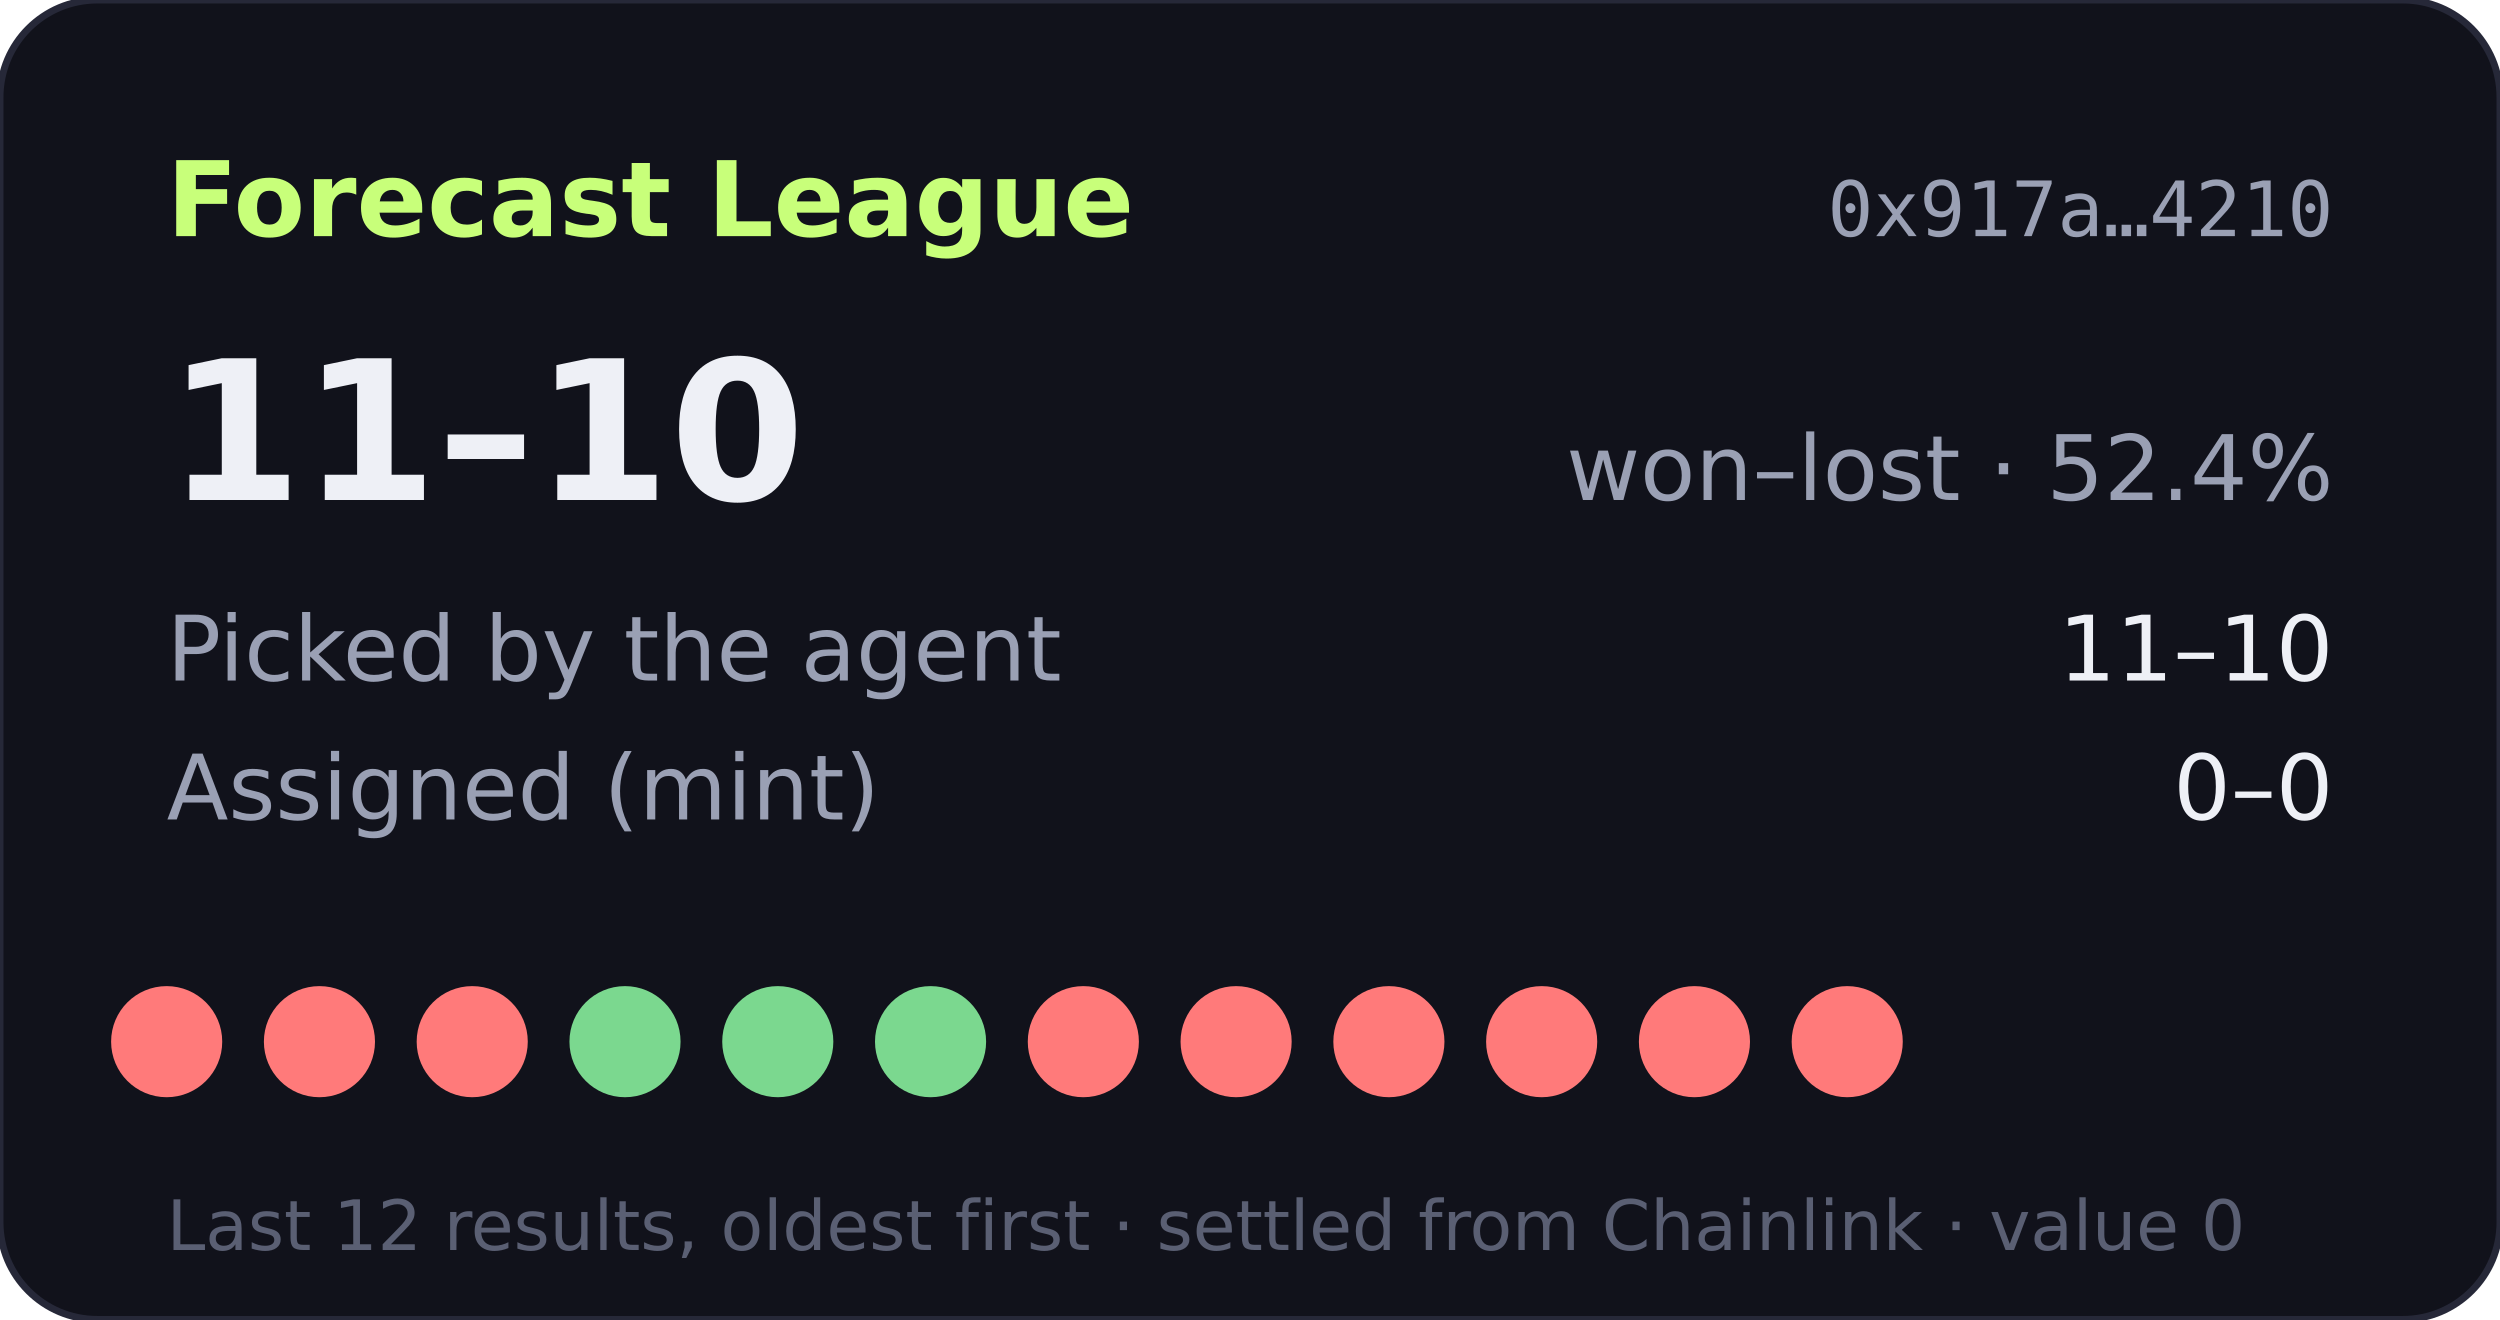
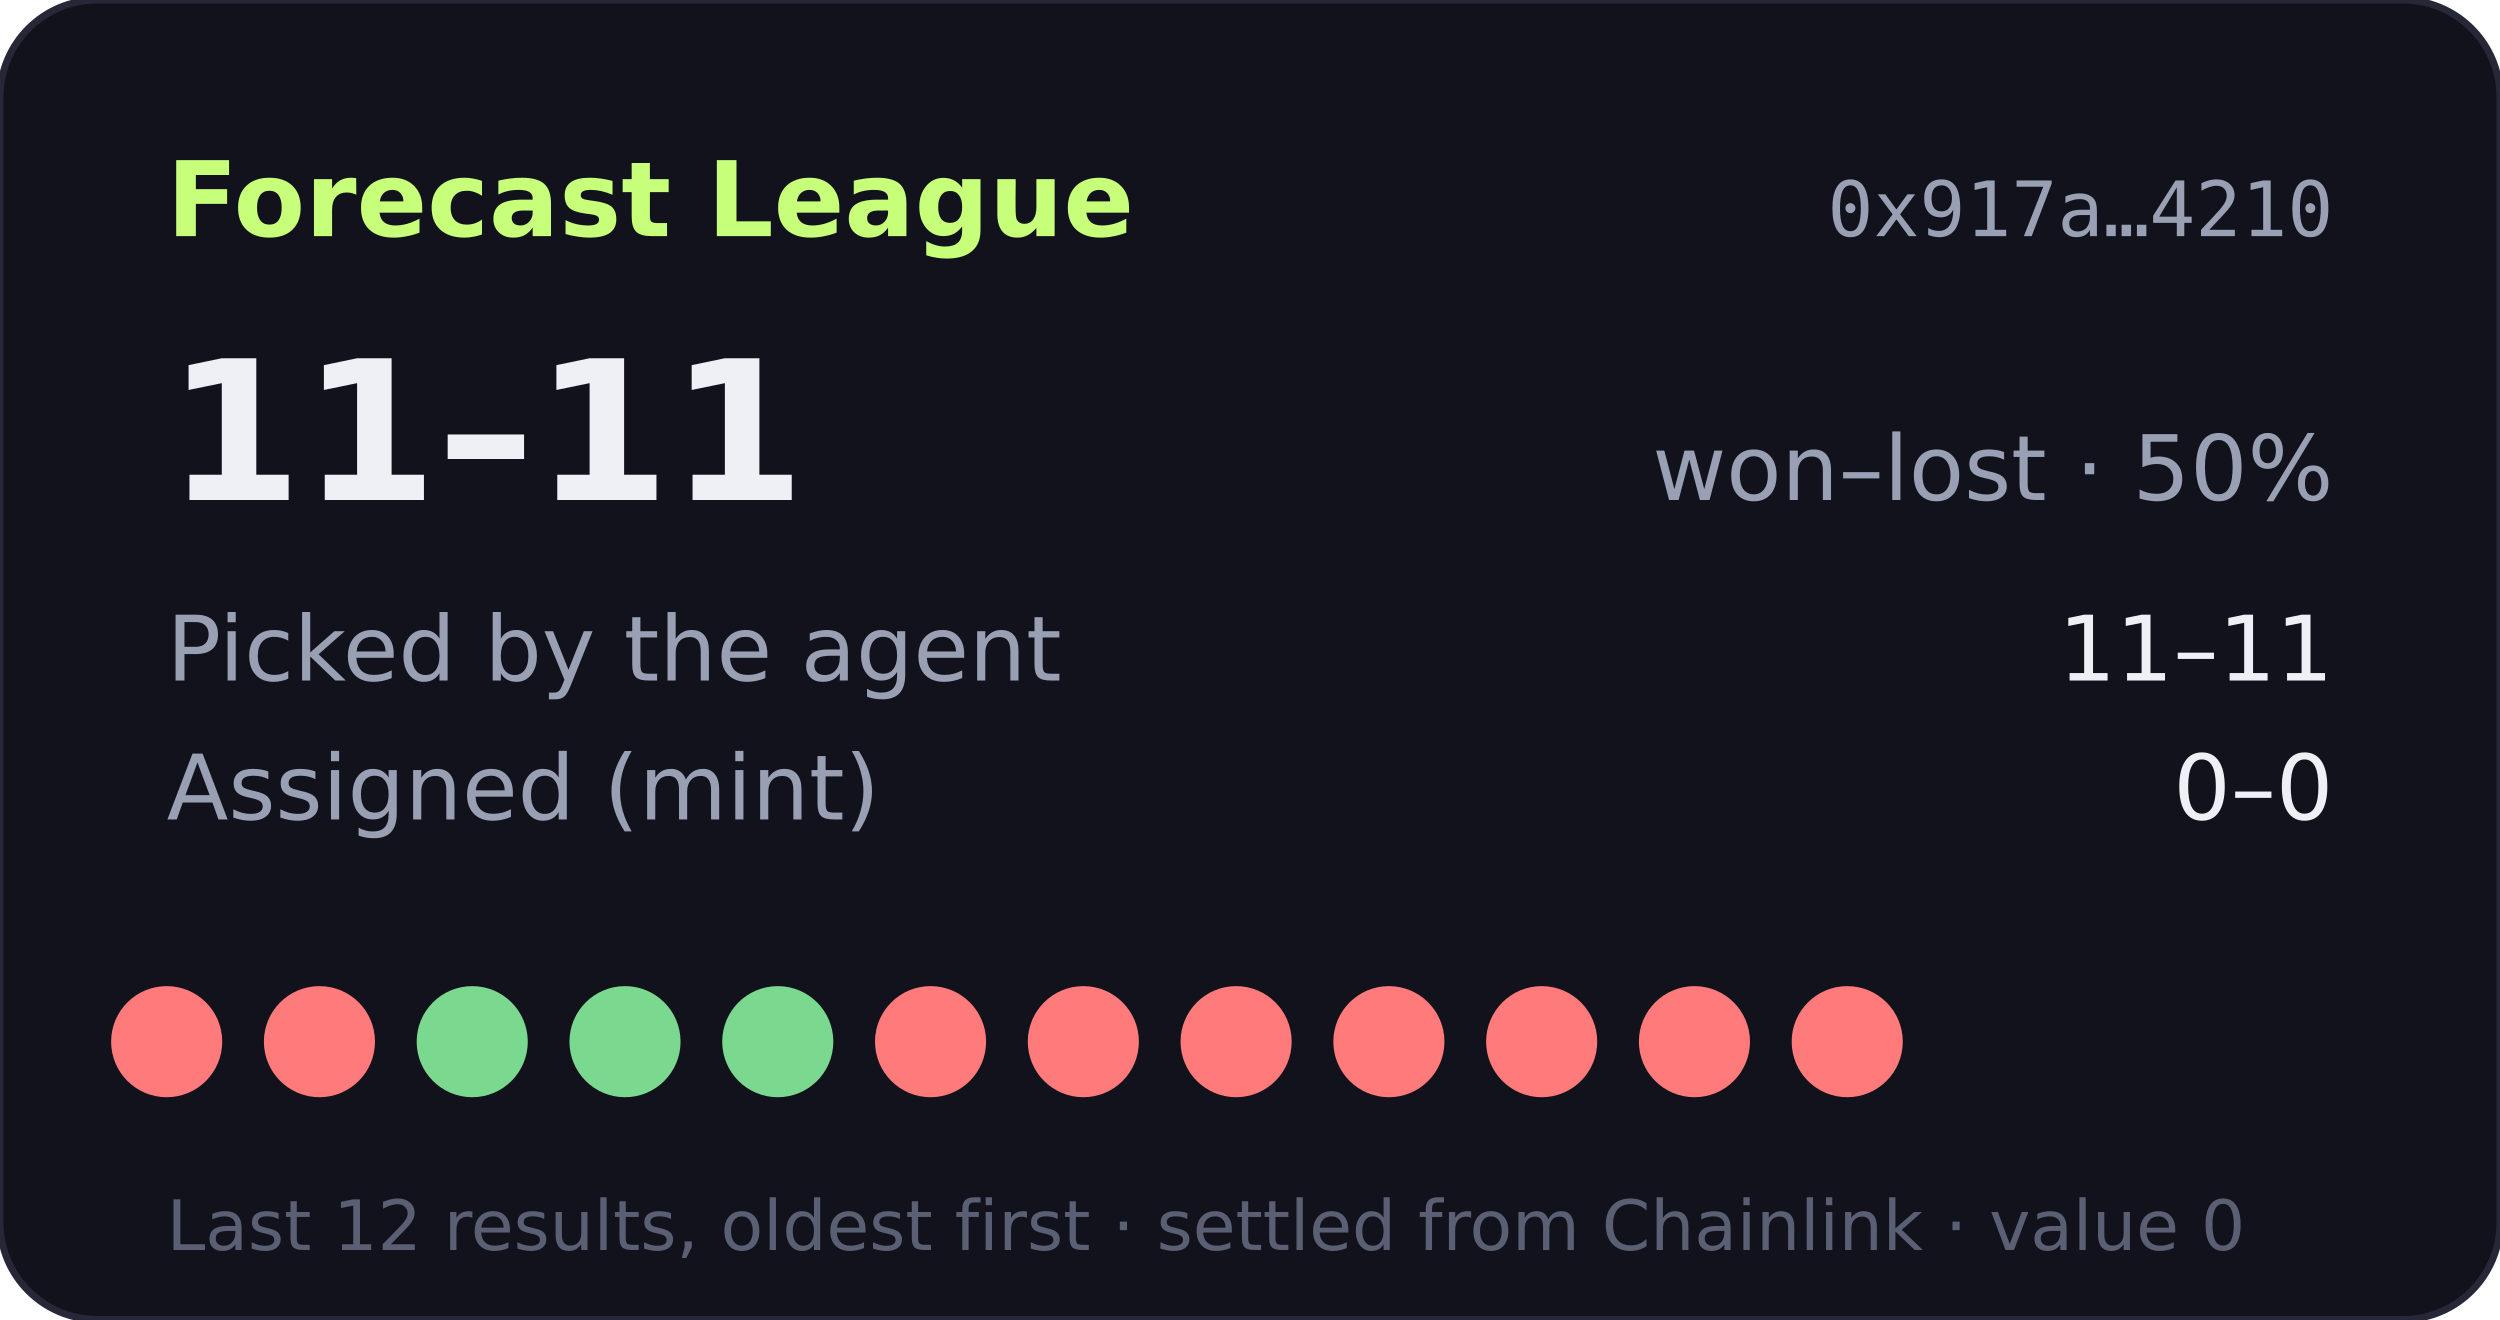
- <svg xmlns="http://www.w3.org/2000/svg" width="360" height="190" viewBox="0 0 360 190" role="img" aria-label="Forecast League record 11-10">
+ <svg xmlns="http://www.w3.org/2000/svg" width="360" height="190" viewBox="0 0 360 190" role="img" aria-label="Forecast League record 11-11">
  <rect width="360" height="190" rx="14" fill="#11121b" stroke="#262838" />
  <text x="24" y="34" fill="#c8ff7a" font-size="15" font-weight="700" font-family="Verdana,DejaVu Sans,sans-serif">Forecast League</text>
  <text x="336" y="34" fill="#9aa0b4" font-size="11" text-anchor="end" font-family="monospace">0x917a…4210</text>
  <g font-family="Verdana,DejaVu Sans,sans-serif">
-     <text x="24" y="72" fill="#eef0f6" font-size="28" font-weight="700">11–10</text>
-     <text x="336" y="72" fill="#9aa0b4" font-size="13" text-anchor="end">won–lost · 52.4%</text>
+     <text x="24" y="72" fill="#eef0f6" font-size="28" font-weight="700">11–11</text>
+     <text x="336" y="72" fill="#9aa0b4" font-size="13" text-anchor="end">won–lost · 50%</text>
    <text x="24" y="98" fill="#9aa0b4" font-size="13">Picked by the agent</text>
-     <text x="336" y="98" fill="#eef0f6" font-size="13" text-anchor="end">11–10</text>
+     <text x="336" y="98" fill="#eef0f6" font-size="13" text-anchor="end">11–11</text>
    <text x="24" y="118" fill="#9aa0b4" font-size="13">Assigned (mint)</text>
    <text x="336" y="118" fill="#eef0f6" font-size="13" text-anchor="end">0–0</text>
    <circle cx="24" cy="150" r="8" fill="#ff7a7a" />
    <circle cx="46" cy="150" r="8" fill="#ff7a7a" />
-     <circle cx="68" cy="150" r="8" fill="#ff7a7a" />
+     <circle cx="68" cy="150" r="8" fill="#7bd88f" />
    <circle cx="90" cy="150" r="8" fill="#7bd88f" />
    <circle cx="112" cy="150" r="8" fill="#7bd88f" />
-     <circle cx="134" cy="150" r="8" fill="#7bd88f" />
+     <circle cx="134" cy="150" r="8" fill="#ff7a7a" />
    <circle cx="156" cy="150" r="8" fill="#ff7a7a" />
    <circle cx="178" cy="150" r="8" fill="#ff7a7a" />
    <circle cx="200" cy="150" r="8" fill="#ff7a7a" />
    <circle cx="222" cy="150" r="8" fill="#ff7a7a" />
    <circle cx="244" cy="150" r="8" fill="#ff7a7a" />
    <circle cx="266" cy="150" r="8" fill="#ff7a7a" />
    <text x="24" y="180" fill="#5a5f73" font-size="10">Last 12 results, oldest first · settled from Chainlink · value 0</text>
  </g>
</svg>
